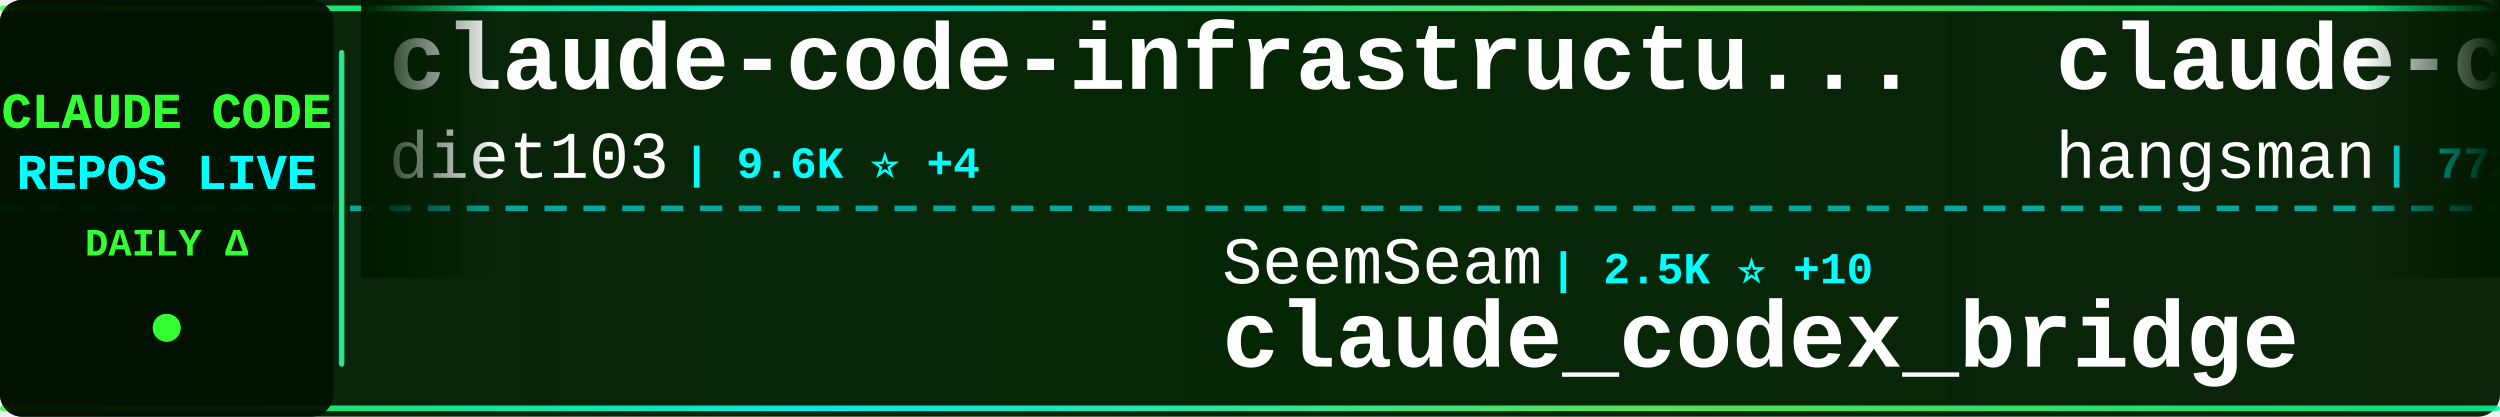
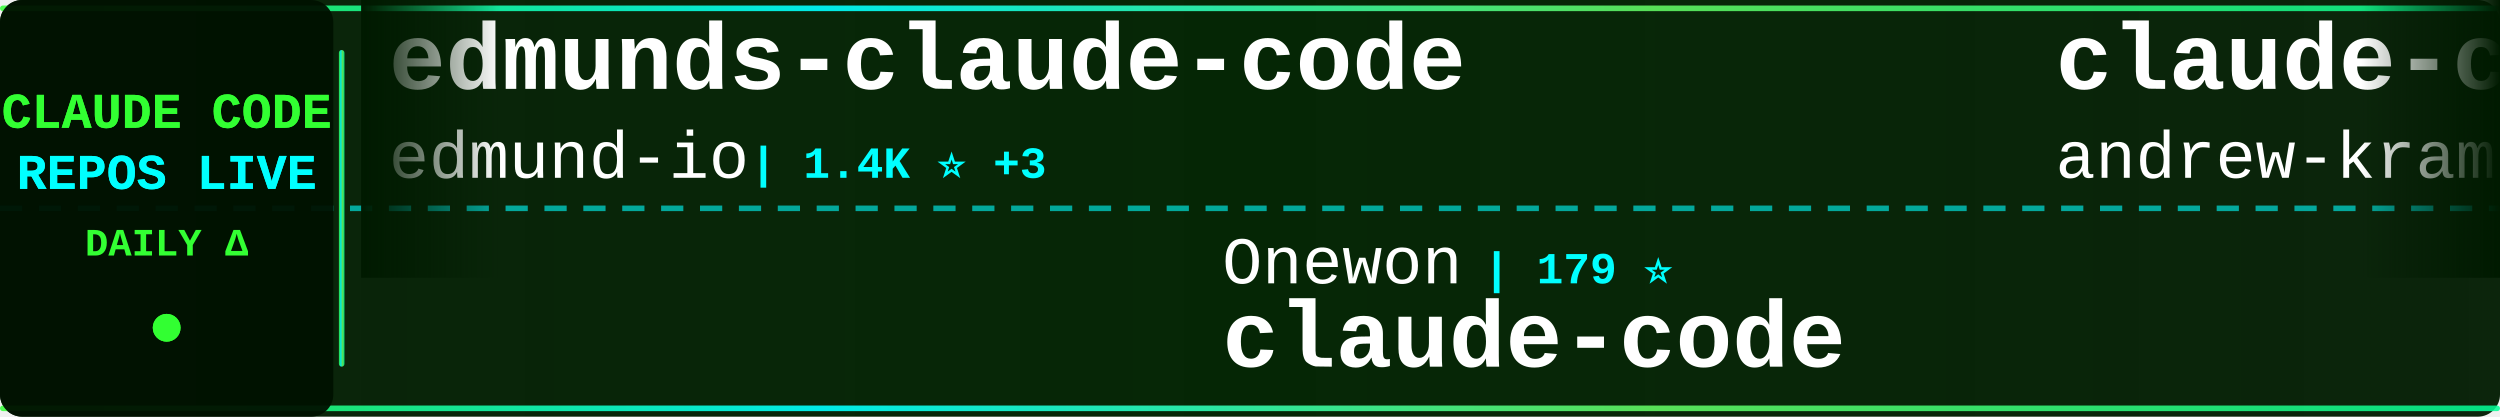
<svg xmlns="http://www.w3.org/2000/svg" width="900" height="150">
  <defs>
    <linearGradient id="tickerBg" x1="0%" y1="0%" x2="100%" y2="0%">
      <stop offset="0%" style="stop-color:#001a00;stop-opacity:0.95" />
      <stop offset="50%" style="stop-color:#002200;stop-opacity:0.98" />
      <stop offset="100%" style="stop-color:#001a00;stop-opacity:0.95" />
    </linearGradient>
    <linearGradient id="borderGrad" x1="0%" y1="0%" x2="100%" y2="0%">
      <stop offset="0%" style="stop-color:#33ff33;stop-opacity:0.85">
        <animate attributeName="stop-opacity" values="0.85;1;0.85" dur="2s" repeatCount="indefinite" />
      </stop>
      <stop offset="33%" style="stop-color:#00ffff;stop-opacity:0.9">
        <animate attributeName="stop-opacity" values="0.9;1;0.9" dur="2.2s" repeatCount="indefinite" />
      </stop>
      <stop offset="66%" style="stop-color:#66ff66;stop-opacity:0.85">
        <animate attributeName="stop-opacity" values="0.85;1;0.85" dur="1.8s" repeatCount="indefinite" />
      </stop>
      <stop offset="100%" style="stop-color:#00ff99;stop-opacity:0.85">
        <animate attributeName="stop-opacity" values="0.85;1;0.85" dur="2s" repeatCount="indefinite" />
      </stop>
    </linearGradient>
    <filter id="textGlow">
      <feGaussianBlur stdDeviation="0.1" result="coloredBlur" />
      <feMerge>
        <feMergeNode in="coloredBlur" />
        <feMergeNode in="SourceGraphic" />
      </feMerge>
    </filter>
    <filter id="metricGlow">
      <feGaussianBlur stdDeviation="0.2" result="coloredBlur" />
      <feMerge>
        <feMergeNode in="coloredBlur" />
        <feMergeNode in="SourceGraphic" />
      </feMerge>
    </filter>
    <linearGradient id="leftFade" x1="0%" y1="0%" x2="100%" y2="0%">
      <stop offset="0%" style="stop-color:#001a00;stop-opacity:1" />
      <stop offset="100%" style="stop-color:#001a00;stop-opacity:0" />
    </linearGradient>
    <linearGradient id="rightFade" x1="0%" y1="0%" x2="100%" y2="0%">
      <stop offset="0%" style="stop-color:#001a00;stop-opacity:0" />
      <stop offset="100%" style="stop-color:#001a00;stop-opacity:1" />
    </linearGradient>
  </defs>
  <rect width="900" height="150" fill="url(#tickerBg)" rx="8" />
  <rect x="0" y="2" width="900" height="2" fill="url(#borderGrad)" rx="1" />
  <rect x="0" y="146" width="900" height="2" fill="url(#borderGrad)" rx="1" />
  <line x1="0" y1="75" x2="900" y2="75" stroke="#00ffff" stroke-width="2" stroke-dasharray="8 6" opacity="0.6" />
  <rect x="0" y="0" width="120" height="150" fill="#001100" opacity="0.95" rx="8" />
  <text x="60" y="46" font-family="'Courier New', monospace" font-size="18" font-weight="bold" fill="#33ff33" text-anchor="middle" filter="url(#textGlow)">
    CLAUDE CODE
  </text>
  <text x="60" y="68" font-family="'Courier New', monospace" font-size="18" font-weight="bold" fill="#00ffff" text-anchor="middle" filter="url(#textGlow)">
    REPOS LIVE
  </text>
  <text x="60" y="92" font-family="'Courier New', monospace" font-size="14" font-weight="bold" fill="#33ff33" text-anchor="middle">
    DAILY Δ
  </text>
  <circle cx="60" cy="118" r="5" fill="#33ff33" filter="url(#metricGlow)">
    <animate attributeName="r" values="4;6;4" dur="1.5s" repeatCount="indefinite" />
    <animate attributeName="opacity" values="0.6;1;0.6" dur="1.5s" repeatCount="indefinite" />
  </circle>
  <rect x="122" y="18" width="2" height="114" fill="url(#borderGrad)" rx="1" />
  <clipPath id="tickerClip">
    <rect x="130" y="0" width="770" height="150" />
  </clipPath>
  <g clip-path="url(#tickerClip)">
    <g id="tickerItems">
      <animateTransform attributeName="transform" attributeType="XML" type="translate" from="0 0" to="-3000 0" dur="54s" repeatCount="indefinite" />
      <g transform="translate(0, 0)">
-         <text x="140" y="32" font-family="'Courier New', monospace" font-size="34" font-weight="bold" fill="#ffffff">claude-code-infrastructu...</text>
-         <text x="140" y="64" font-family="'Courier New', monospace" font-size="24" font-weight="normal" fill="#ffffff" opacity="1.0">diet103</text>
-         <text x="246" y="64" font-family="'Courier New', monospace" font-size="16" font-weight="bold" fill="#00ffff"> | 9.6K ⭐ +4</text>
+         <text x="140" y="32" font-family="'Courier New', monospace" font-size="34" font-weight="bold" fill="#ffffff">edmunds-claude-code</text>
+         <text x="140" y="64" font-family="'Courier New', monospace" font-size="24" font-weight="normal" fill="#ffffff" opacity="1.0">edmund-io</text>
+         <text x="270" y="64" font-family="'Courier New', monospace" font-size="16" font-weight="bold" fill="#00ffff"> | 1.4K ⭐ +3</text>
      </g>
      <g transform="translate(300, 0)">
-         <text x="140" y="102" font-family="'Courier New', monospace" font-size="24" font-weight="normal" fill="#ffffff" opacity="1.0">SeemSeam</text>
-         <text x="258" y="102" font-family="'Courier New', monospace" font-size="16" font-weight="bold" fill="#00ffff"> | 2.5K ⭐ +10</text>
-         <text x="140" y="132" font-family="'Courier New', monospace" font-size="34" font-weight="bold" fill="#ffffff">claude_codex_bridge</text>
+         <text x="140" y="102" font-family="'Courier New', monospace" font-size="24" font-weight="normal" fill="#ffffff" opacity="1.0">Onewon</text>
+         <text x="234" y="102" font-family="'Courier New', monospace" font-size="16" font-weight="bold" fill="#00ffff"> | 179 ⭐</text>
+         <text x="140" y="132" font-family="'Courier New', monospace" font-size="34" font-weight="bold" fill="#ffffff">claude-code</text>
      </g>
      <g transform="translate(600, 0)">
-         <text x="140" y="32" font-family="'Courier New', monospace" font-size="34" font-weight="bold" fill="#ffffff">claude-code-source</text>
-         <text x="140" y="64" font-family="'Courier New', monospace" font-size="24" font-weight="normal" fill="#ffffff" opacity="1.0">hangsman</text>
-         <text x="258" y="64" font-family="'Courier New', monospace" font-size="16" font-weight="bold" fill="#00ffff"> | 772 ⭐ +1</text>
+         <text x="140" y="32" font-family="'Courier New', monospace" font-size="34" font-weight="bold" fill="#ffffff">claude-code-source-build</text>
+         <text x="140" y="64" font-family="'Courier New', monospace" font-size="24" font-weight="normal" fill="#ffffff" opacity="1.0">andrew-kramer-inno</text>
+         <text x="378" y="64" font-family="'Courier New', monospace" font-size="16" font-weight="bold" fill="#00ffff"> | 587 ⭐</text>
      </g>
      <g transform="translate(900, 0)">
-         <text x="140" y="102" font-family="'Courier New', monospace" font-size="24" font-weight="normal" fill="#ffffff" opacity="1.0">chiragjoshi12</text>
-         <text x="318" y="102" font-family="'Courier New', monospace" font-size="16" font-weight="bold" fill="#00ffff"> | 197 ⭐</text>
+         <text x="140" y="102" font-family="'Courier New', monospace" font-size="24" font-weight="normal" fill="#ffffff" opacity="1.0">xorespesp</text>
+         <text x="270" y="102" font-family="'Courier New', monospace" font-size="16" font-weight="bold" fill="#00ffff"> | 223 ⭐</text>
        <text x="140" y="132" font-family="'Courier New', monospace" font-size="34" font-weight="bold" fill="#ffffff">claude-code</text>
      </g>
      <g transform="translate(1200, 0)">
-         <text x="140" y="32" font-family="'Courier New', monospace" font-size="34" font-weight="bold" fill="#ffffff">claude-code</text>
-         <text x="140" y="64" font-family="'Courier New', monospace" font-size="24" font-weight="normal" fill="#ffffff" opacity="1.0">codeaashu</text>
-         <text x="270" y="64" font-family="'Courier New', monospace" font-size="16" font-weight="bold" fill="#00ffff"> | 2.5K ⭐ +13</text>
+         <text x="140" y="32" font-family="'Courier New', monospace" font-size="34" font-weight="bold" fill="#ffffff">claude-code-spec-workflo...</text>
+         <text x="140" y="64" font-family="'Courier New', monospace" font-size="24" font-weight="normal" fill="#ffffff" opacity="1.0">Pimzino</text>
+         <text x="246" y="64" font-family="'Courier New', monospace" font-size="16" font-weight="bold" fill="#00ffff"> | 3.7K ⭐ +3</text>
      </g>
      <g transform="translate(1500, 0)">
-         <text x="140" y="102" font-family="'Courier New', monospace" font-size="24" font-weight="normal" fill="#ffffff" opacity="1.0">ghuntley</text>
-         <text x="258" y="102" font-family="'Courier New', monospace" font-size="16" font-weight="bold" fill="#00ffff"> | 975 ⭐</text>
-         <text x="140" y="132" font-family="'Courier New', monospace" font-size="34" font-weight="bold" fill="#ffffff">claude-code-source-code-...</text>
+         <text x="140" y="102" font-family="'Courier New', monospace" font-size="24" font-weight="normal" fill="#ffffff" opacity="1.0">Donchitos</text>
+         <text x="270" y="102" font-family="'Courier New', monospace" font-size="16" font-weight="bold" fill="#00ffff"> | 18.0K ⭐ +121</text>
+         <text x="140" y="132" font-family="'Courier New', monospace" font-size="34" font-weight="bold" fill="#ffffff">Claude-Code-Game-Studios</text>
      </g>
      <g transform="translate(1800, 0)">
-         <text x="140" y="32" font-family="'Courier New', monospace" font-size="34" font-weight="bold" fill="#ffffff">claude-coder</text>
-         <text x="140" y="64" font-family="'Courier New', monospace" font-size="24" font-weight="normal" fill="#ffffff" opacity="1.0">kodu-ai</text>
-         <text x="246" y="64" font-family="'Courier New', monospace" font-size="16" font-weight="bold" fill="#00ffff"> | 5.3K ⭐</text>
+         <text x="140" y="32" font-family="'Courier New', monospace" font-size="34" font-weight="bold" fill="#ffffff">awesome-claude-code-suba...</text>
+         <text x="140" y="64" font-family="'Courier New', monospace" font-size="24" font-weight="normal" fill="#ffffff" opacity="1.0">VoltAgent</text>
+         <text x="270" y="64" font-family="'Courier New', monospace" font-size="16" font-weight="bold" fill="#00ffff"> | 19.5K ⭐ +58</text>
      </g>
      <g transform="translate(2100, 0)">
-         <text x="140" y="102" font-family="'Courier New', monospace" font-size="24" font-weight="normal" fill="#ffffff" opacity="1.0">AICoderTudou</text>
-         <text x="306" y="102" font-family="'Courier New', monospace" font-size="16" font-weight="bold" fill="#00ffff"> | 498 ⭐ +1</text>
-         <text x="140" y="132" font-family="'Courier New', monospace" font-size="34" font-weight="bold" fill="#ffffff">claude-code-tudou</text>
+         <text x="140" y="102" font-family="'Courier New', monospace" font-size="24" font-weight="normal" fill="#ffffff" opacity="1.0">AprilNEA</text>
+         <text x="258" y="102" font-family="'Courier New', monospace" font-size="16" font-weight="bold" fill="#00ffff"> | 377 ⭐</text>
+         <text x="140" y="132" font-family="'Courier New', monospace" font-size="34" font-weight="bold" fill="#ffffff">claude-code-source</text>
      </g>
      <g transform="translate(2400, 0)">
-         <text x="140" y="32" font-family="'Courier New', monospace" font-size="34" font-weight="bold" fill="#ffffff">claude-code</text>
-         <text x="140" y="64" font-family="'Courier New', monospace" font-size="24" font-weight="normal" fill="#ffffff" opacity="1.0">alex000kim</text>
-         <text x="282" y="64" font-family="'Courier New', monospace" font-size="16" font-weight="bold" fill="#00ffff"> | 225 ⭐ +1</text>
+         <text x="140" y="32" font-family="'Courier New', monospace" font-size="34" font-weight="bold" fill="#ffffff">claude-code-guide</text>
+         <text x="140" y="64" font-family="'Courier New', monospace" font-size="24" font-weight="normal" fill="#ffffff" opacity="1.0">Cranot</text>
+         <text x="234" y="64" font-family="'Courier New', monospace" font-size="16" font-weight="bold" fill="#00ffff"> | 2.7K ⭐ +6</text>
      </g>
      <g transform="translate(2700, 0)">
-         <text x="140" y="102" font-family="'Courier New', monospace" font-size="24" font-weight="normal" fill="#ffffff" opacity="1.0">zebbern</text>
-         <text x="246" y="102" font-family="'Courier New', monospace" font-size="16" font-weight="bold" fill="#00ffff"> | 4.1K ⭐ +2</text>
-         <text x="140" y="132" font-family="'Courier New', monospace" font-size="34" font-weight="bold" fill="#ffffff">claude-code-guide</text>
+         <text x="140" y="102" font-family="'Courier New', monospace" font-size="24" font-weight="normal" fill="#ffffff" opacity="1.0">huangserva</text>
+         <text x="282" y="102" font-family="'Courier New', monospace" font-size="16" font-weight="bold" fill="#00ffff"> | 577 ⭐</text>
+         <text x="140" y="132" font-family="'Courier New', monospace" font-size="34" font-weight="bold" fill="#ffffff">claude-code-cli</text>
      </g>
      <g transform="translate(3000, 0)">
-         <text x="140" y="32" font-family="'Courier New', monospace" font-size="34" font-weight="bold" fill="#ffffff">claude-code-infrastructu...</text>
-         <text x="140" y="64" font-family="'Courier New', monospace" font-size="24" font-weight="normal" fill="#ffffff" opacity="1.0">diet103</text>
-         <text x="246" y="64" font-family="'Courier New', monospace" font-size="16" font-weight="bold" fill="#00ffff"> | 9.6K ⭐ +4</text>
+         <text x="140" y="32" font-family="'Courier New', monospace" font-size="34" font-weight="bold" fill="#ffffff">edmunds-claude-code</text>
+         <text x="140" y="64" font-family="'Courier New', monospace" font-size="24" font-weight="normal" fill="#ffffff" opacity="1.0">edmund-io</text>
+         <text x="270" y="64" font-family="'Courier New', monospace" font-size="16" font-weight="bold" fill="#00ffff"> | 1.4K ⭐ +3</text>
      </g>
      <g transform="translate(3300, 0)">
-         <text x="140" y="102" font-family="'Courier New', monospace" font-size="24" font-weight="normal" fill="#ffffff" opacity="1.0">SeemSeam</text>
-         <text x="258" y="102" font-family="'Courier New', monospace" font-size="16" font-weight="bold" fill="#00ffff"> | 2.5K ⭐ +10</text>
-         <text x="140" y="132" font-family="'Courier New', monospace" font-size="34" font-weight="bold" fill="#ffffff">claude_codex_bridge</text>
+         <text x="140" y="102" font-family="'Courier New', monospace" font-size="24" font-weight="normal" fill="#ffffff" opacity="1.0">Onewon</text>
+         <text x="234" y="102" font-family="'Courier New', monospace" font-size="16" font-weight="bold" fill="#00ffff"> | 179 ⭐</text>
+         <text x="140" y="132" font-family="'Courier New', monospace" font-size="34" font-weight="bold" fill="#ffffff">claude-code</text>
      </g>
      <g transform="translate(3600, 0)">
-         <text x="140" y="32" font-family="'Courier New', monospace" font-size="34" font-weight="bold" fill="#ffffff">claude-code-source</text>
-         <text x="140" y="64" font-family="'Courier New', monospace" font-size="24" font-weight="normal" fill="#ffffff" opacity="1.0">hangsman</text>
-         <text x="258" y="64" font-family="'Courier New', monospace" font-size="16" font-weight="bold" fill="#00ffff"> | 772 ⭐ +1</text>
+         <text x="140" y="32" font-family="'Courier New', monospace" font-size="34" font-weight="bold" fill="#ffffff">claude-code-source-build</text>
+         <text x="140" y="64" font-family="'Courier New', monospace" font-size="24" font-weight="normal" fill="#ffffff" opacity="1.0">andrew-kramer-inno</text>
+         <text x="378" y="64" font-family="'Courier New', monospace" font-size="16" font-weight="bold" fill="#00ffff"> | 587 ⭐</text>
      </g>
      <g transform="translate(3900, 0)">
-         <text x="140" y="102" font-family="'Courier New', monospace" font-size="24" font-weight="normal" fill="#ffffff" opacity="1.0">chiragjoshi12</text>
-         <text x="318" y="102" font-family="'Courier New', monospace" font-size="16" font-weight="bold" fill="#00ffff"> | 197 ⭐</text>
+         <text x="140" y="102" font-family="'Courier New', monospace" font-size="24" font-weight="normal" fill="#ffffff" opacity="1.0">xorespesp</text>
+         <text x="270" y="102" font-family="'Courier New', monospace" font-size="16" font-weight="bold" fill="#00ffff"> | 223 ⭐</text>
        <text x="140" y="132" font-family="'Courier New', monospace" font-size="34" font-weight="bold" fill="#ffffff">claude-code</text>
      </g>
    </g>
  </g>
  <rect x="130" y="0" width="50" height="100" fill="url(#leftFade)" />
  <rect x="850" y="0" width="50" height="100" fill="url(#rightFade)" />
</svg>
